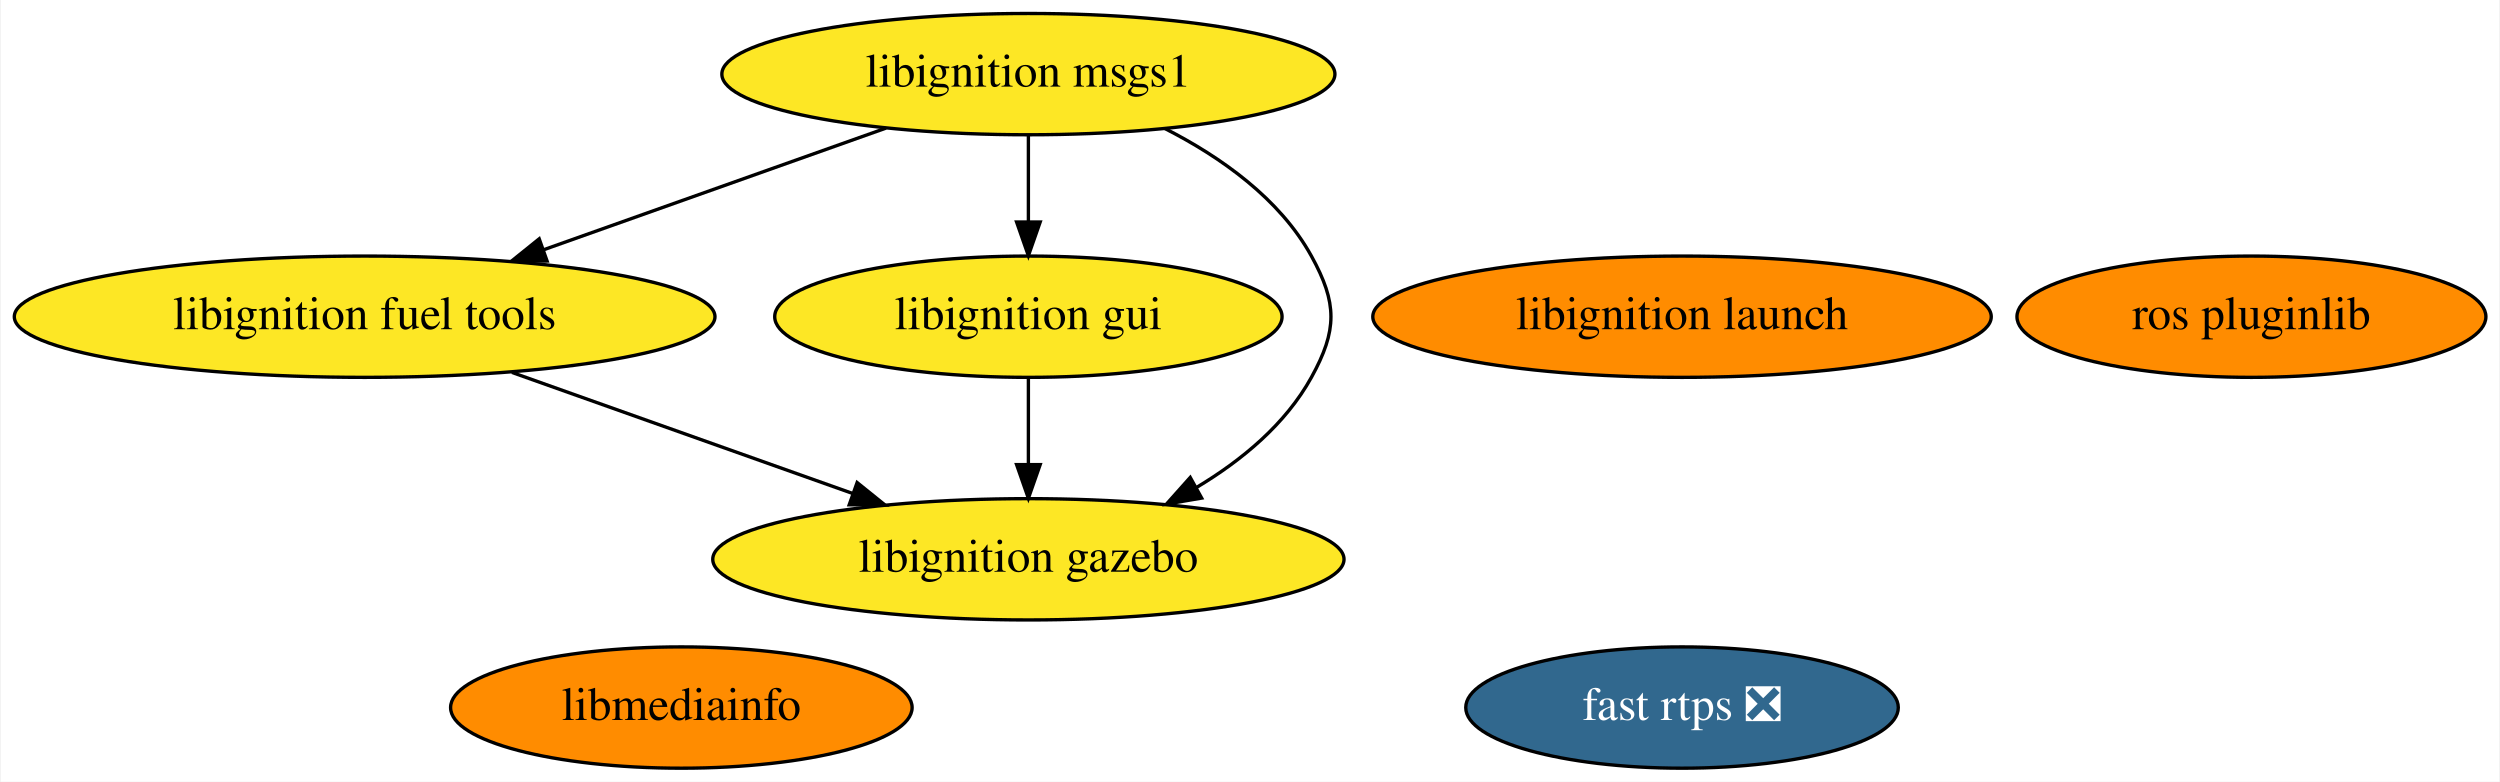
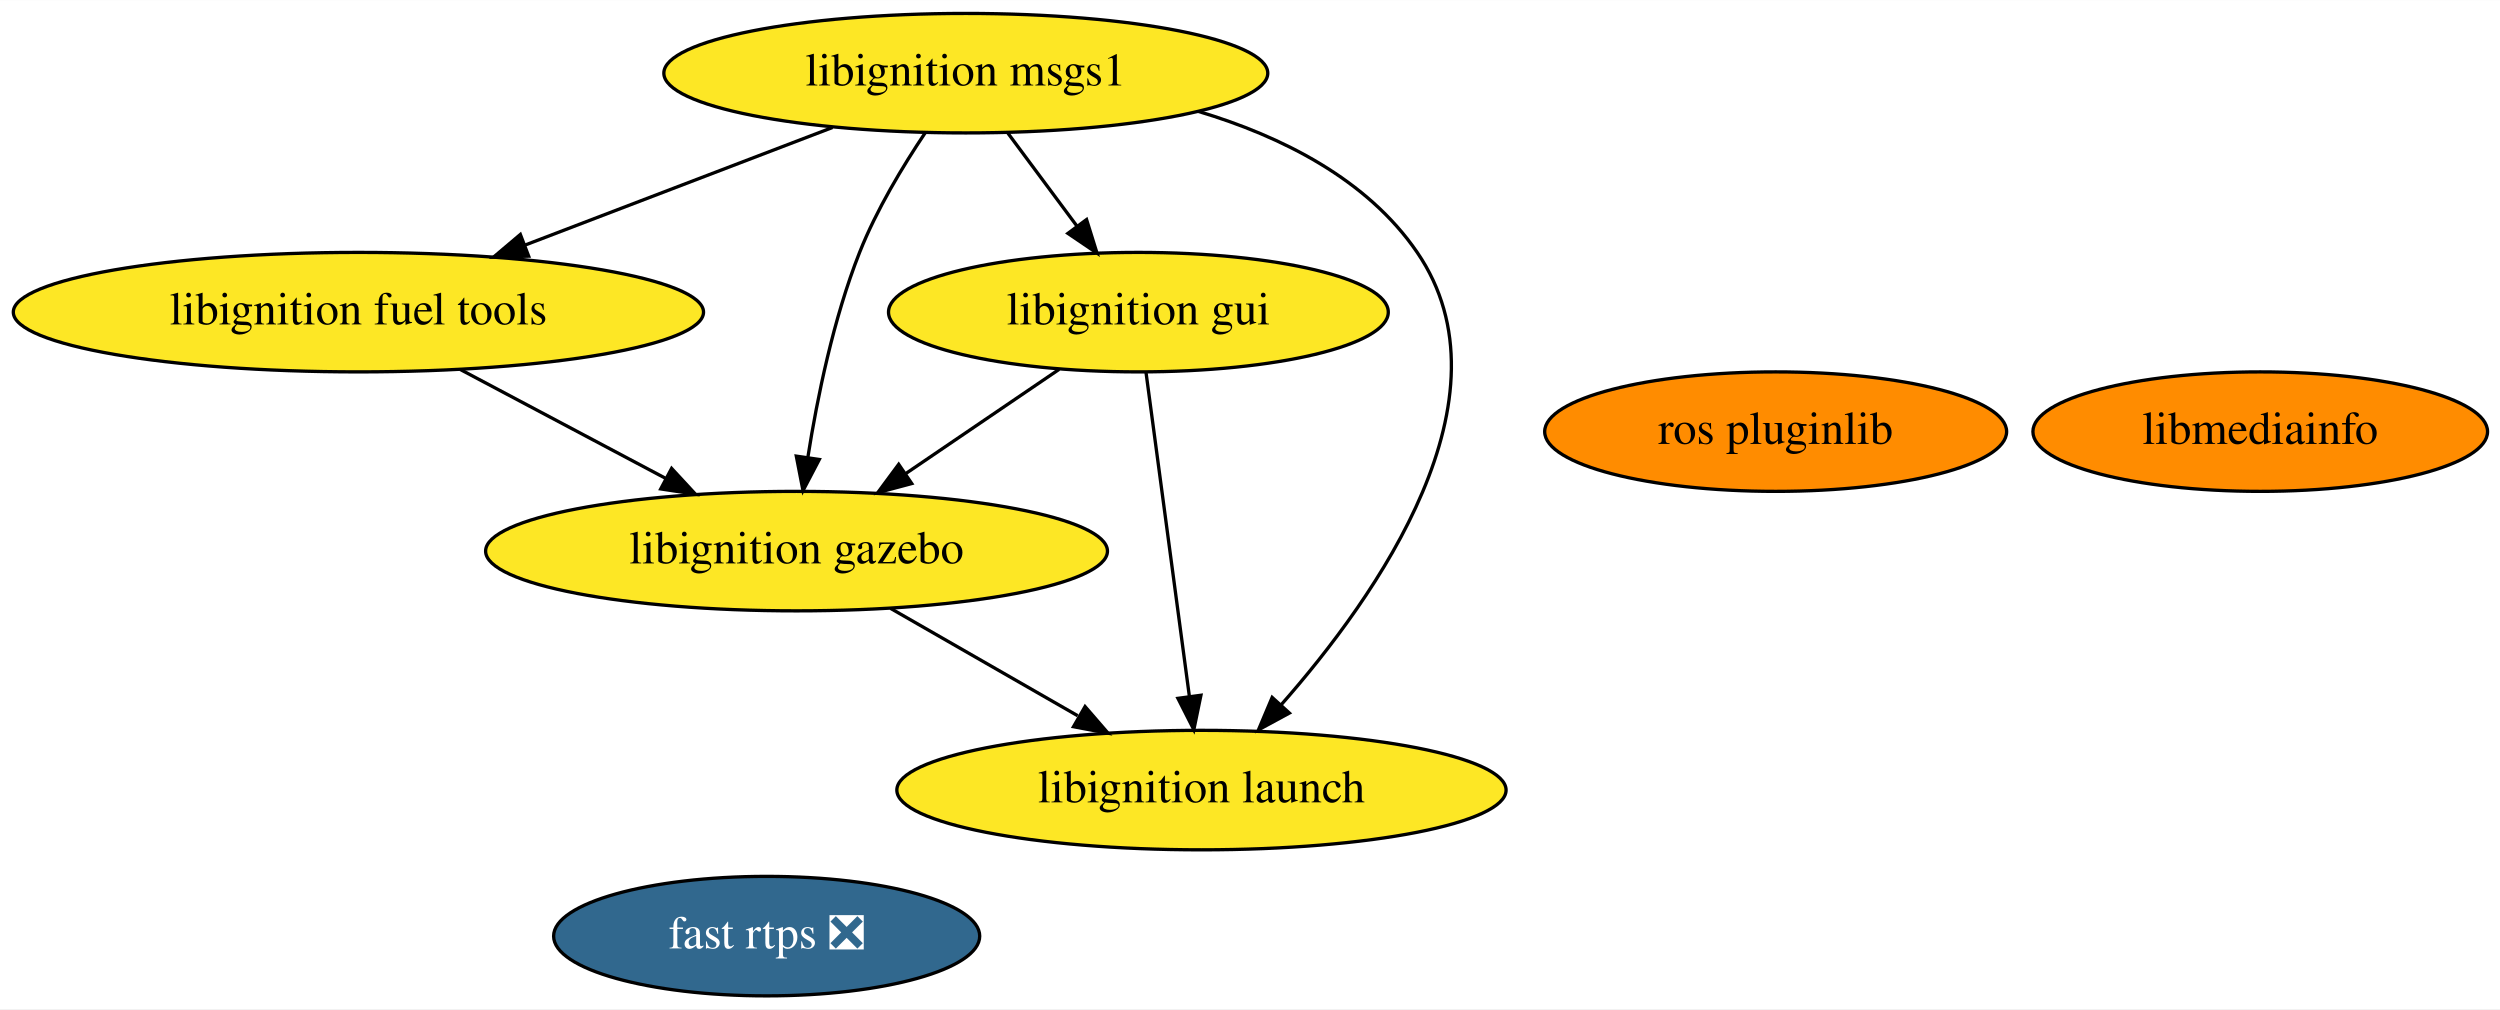
- <svg xmlns="http://www.w3.org/2000/svg" xmlns:xlink="http://www.w3.org/1999/xlink" width="742pt" height="232pt" viewBox="0.00 0.00 741.53 232.00">
-   <g id="graph0" class="graph" transform="scale(1 1) rotate(0) translate(4 228)">
-     <polygon fill="white" stroke="transparent" points="-4,4 -4,-228 737.53,-228 737.53,4 -4,4" />
+ <svg xmlns="http://www.w3.org/2000/svg" xmlns:xlink="http://www.w3.org/1999/xlink" width="753pt" height="304pt" viewBox="0.00 0.00 753.23 304.00">
+   <g id="graph0" class="graph" transform="scale(1 1) rotate(0) translate(4 300)">
+     <polygon fill="white" stroke="transparent" points="-4,4 -4,-300 749.23,-300 749.23,4 -4,4" />
    <g id="node1" class="node">
      <g id="a_node1">
        <a xlink:href="https://github.com/conda-forge/ros-pluginlib-feedstock" xlink:title="ros pluginlib">
-           <ellipse fill="#ff8c00" stroke="black" cx="663.99" cy="-134" rx="69.59" ry="18" />
-           <text text-anchor="middle" x="663.99" y="-130.3" font-family="Times,serif" font-size="14.00">ros pluginlib</text>
+           <ellipse fill="#ff8c00" stroke="black" cx="530.99" cy="-170" rx="69.59" ry="18" />
+           <text text-anchor="middle" x="530.99" y="-166.3" font-family="Times,serif" font-size="14.00">ros pluginlib</text>
        </a>
      </g>
    </g>
    <g id="node2" class="node">
      <g id="a_node2">
        <a xlink:href="https://github.com/conda-forge/libignition-msgs1-feedstock" xlink:title="libignition msgs1">
-           <ellipse fill="#fde725" stroke="black" cx="300.99" cy="-206" rx="90.98" ry="18" />
-           <text text-anchor="middle" x="300.99" y="-202.3" font-family="Times,serif" font-size="14.00">libignition msgs1</text>
+           <ellipse fill="#fde725" stroke="black" cx="286.99" cy="-278" rx="90.98" ry="18" />
+           <text text-anchor="middle" x="286.99" y="-274.3" font-family="Times,serif" font-size="14.00">libignition msgs1</text>
        </a>
      </g>
    </g>
    <g id="node3" class="node">
      <g id="a_node3">
        <a xlink:href="https://github.com/conda-forge/libignition-fuel-tools-feedstock" xlink:title="libignition fuel tools">
-           <ellipse fill="#fde725" stroke="black" cx="103.99" cy="-134" rx="103.98" ry="18" />
-           <text text-anchor="middle" x="103.99" y="-130.3" font-family="Times,serif" font-size="14.00">libignition fuel tools</text>
+           <ellipse fill="#fde725" stroke="black" cx="103.99" cy="-206" rx="103.98" ry="18" />
+           <text text-anchor="middle" x="103.99" y="-202.3" font-family="Times,serif" font-size="14.00">libignition fuel tools</text>
        </a>
      </g>
    </g>
    <g id="edge1" class="edge">
-       <path fill="none" stroke="black" d="M258.73,-189.98C229.02,-179.43 189.04,-165.22 157.16,-153.89" />
-       <polygon fill="black" stroke="black" points="158.14,-150.53 147.55,-150.48 155.8,-157.12 158.14,-150.53" />
+       <path fill="none" stroke="black" d="M246.83,-261.64C219.61,-251.22 183.42,-237.38 154.28,-226.24" />
+       <polygon fill="black" stroke="black" points="155.28,-222.87 144.69,-222.57 152.78,-229.41 155.28,-222.87" />
    </g>
    <g id="node6" class="node">
      <g id="a_node6">
        <a xlink:href="https://github.com/conda-forge/libignition-gui-feedstock" xlink:title="libignition gui">
-           <ellipse fill="#fde725" stroke="black" cx="300.99" cy="-134" rx="75.29" ry="18" />
-           <text text-anchor="middle" x="300.99" y="-130.3" font-family="Times,serif" font-size="14.00">libignition gui</text>
+           <ellipse fill="#fde725" stroke="black" cx="338.99" cy="-206" rx="75.29" ry="18" />
+           <text text-anchor="middle" x="338.99" y="-202.3" font-family="Times,serif" font-size="14.00">libignition gui</text>
        </a>
      </g>
    </g>
    <g id="edge3" class="edge">
-       <path fill="none" stroke="black" d="M300.99,-187.7C300.99,-179.98 300.99,-170.71 300.99,-162.11" />
-       <polygon fill="black" stroke="black" points="304.49,-162.1 300.99,-152.1 297.49,-162.1 304.49,-162.1" />
+       <path fill="none" stroke="black" d="M299.58,-260.05C305.84,-251.63 313.53,-241.28 320.44,-231.97" />
+       <polygon fill="black" stroke="black" points="323.37,-233.9 326.52,-223.79 317.75,-229.73 323.37,-233.9" />
    </g>
    <g id="node7" class="node">
      <g id="a_node7">
        <a xlink:href="https://github.com/conda-forge/libignition-gazebo-feedstock" xlink:title="libignition gazebo">
-           <ellipse fill="#fde725" stroke="black" cx="300.99" cy="-62" rx="93.68" ry="18" />
-           <text text-anchor="middle" x="300.99" y="-58.3" font-family="Times,serif" font-size="14.00">libignition gazebo</text>
+           <ellipse fill="#fde725" stroke="black" cx="235.99" cy="-134" rx="93.68" ry="18" />
+           <text text-anchor="middle" x="235.99" y="-130.3" font-family="Times,serif" font-size="14.00">libignition gazebo</text>
        </a>
      </g>
    </g>
    <g id="edge2" class="edge">
-       <path fill="none" stroke="black" d="M341.53,-189.84C358.11,-181.39 375.58,-169.06 384.99,-152 392.72,-137.99 392.72,-130.01 384.99,-116 377.34,-102.13 364.36,-91.39 350.87,-83.31" />
-       <polygon fill="black" stroke="black" points="352.42,-80.17 341.97,-78.39 349.03,-86.3 352.42,-80.17" />
+       <path fill="none" stroke="black" d="M274.79,-260.09C268.05,-250.04 260.05,-236.79 254.99,-224 247.11,-204.08 242.24,-180.28 239.41,-162.31" />
+       <polygon fill="black" stroke="black" points="242.85,-161.61 237.94,-152.22 235.92,-162.62 242.85,-161.61" />
+     </g>
+     <g id="node8" class="node">
+       <g id="a_node8">
+         <a xlink:href="https://github.com/conda-forge/libignition-launch-feedstock" xlink:title="libignition launch">
+           <ellipse fill="#fde725" stroke="black" cx="357.99" cy="-62" rx="91.78" ry="18" />
+           <text text-anchor="middle" x="357.99" y="-58.3" font-family="Times,serif" font-size="14.00">libignition launch</text>
+         </a>
+       </g>
    </g>
    <g id="edge4" class="edge">
-       <path fill="none" stroke="black" d="M147.71,-117.46C177.61,-106.84 217.37,-92.71 248.91,-81.51" />
-       <polygon fill="black" stroke="black" points="250.16,-84.78 258.41,-78.13 247.81,-78.18 250.16,-84.78" />
+       <path fill="none" stroke="black" d="M357.09,-266.47C382.15,-258.95 407.9,-246.07 422.99,-224 452.91,-180.23 411.03,-120.6 381.89,-87.57" />
+       <polygon fill="black" stroke="black" points="384.48,-85.21 375.17,-80.16 379.29,-89.92 384.48,-85.21" />
+     </g>
+     <g id="edge5" class="edge">
+       <path fill="none" stroke="black" d="M134.61,-188.76C153.02,-179 176.64,-166.47 196.45,-155.97" />
+       <polygon fill="black" stroke="black" points="198.35,-158.92 205.54,-151.15 195.07,-152.74 198.35,-158.92" />
    </g>
    <g id="node4" class="node">
      <g id="a_node4">
        <a xlink:href="https://github.com/conda-forge/fast-rtps-feedstock/pull/13" xlink:title="fast rtps ❎">
-           <ellipse fill="#31688e" stroke="black" cx="494.99" cy="-18" rx="64.19" ry="18" />
-           <text text-anchor="middle" x="494.99" y="-14.3" font-family="Times,serif" font-size="14.00" fill="white">fast rtps ❎</text>
+           <ellipse fill="#31688e" stroke="black" cx="226.99" cy="-18" rx="64.19" ry="18" />
+           <text text-anchor="middle" x="226.99" y="-14.3" font-family="Times,serif" font-size="14.00" fill="white">fast rtps ❎</text>
        </a>
      </g>
    </g>
    <g id="node5" class="node">
      <g id="a_node5">
        <a xlink:href="https://github.com/conda-forge/libmediainfo-feedstock" xlink:title="libmediainfo">
-           <ellipse fill="#ff8c00" stroke="black" cx="197.99" cy="-18" rx="68.49" ry="18" />
-           <text text-anchor="middle" x="197.99" y="-14.3" font-family="Times,serif" font-size="14.00">libmediainfo</text>
+           <ellipse fill="#ff8c00" stroke="black" cx="676.99" cy="-170" rx="68.49" ry="18" />
+           <text text-anchor="middle" x="676.99" y="-166.3" font-family="Times,serif" font-size="14.00">libmediainfo</text>
        </a>
      </g>
    </g>
-     <g id="edge5" class="edge">
-       <path fill="none" stroke="black" d="M300.99,-115.7C300.99,-107.98 300.99,-98.71 300.99,-90.11" />
-       <polygon fill="black" stroke="black" points="304.49,-90.1 300.99,-80.1 297.49,-90.1 304.49,-90.1" />
+     <g id="edge6" class="edge">
+       <path fill="none" stroke="black" d="M315.1,-188.76C301.39,-179.45 283.97,-167.61 268.97,-157.41" />
+       <polygon fill="black" stroke="black" points="270.7,-154.36 260.47,-151.63 266.77,-160.15 270.7,-154.36" />
    </g>
-     <g id="node8" class="node">
-       <g id="a_node8">
-         <a xlink:href="https://github.com/conda-forge/libignition-launch-feedstock" xlink:title="libignition launch">
-           <ellipse fill="#ff8c00" stroke="black" cx="494.99" cy="-134" rx="91.78" ry="18" />
-           <text text-anchor="middle" x="494.99" y="-130.3" font-family="Times,serif" font-size="14.00">libignition launch</text>
-         </a>
-       </g>
+     <g id="edge7" class="edge">
+       <path fill="none" stroke="black" d="M341.28,-187.87C344.52,-163.67 350.47,-119.21 354.33,-90.39" />
+       <polygon fill="black" stroke="black" points="357.83,-90.57 355.69,-80.19 350.9,-89.64 357.83,-90.57" />
+     </g>
+     <g id="edge8" class="edge">
+       <path fill="none" stroke="black" d="M264.29,-116.76C281.07,-107.13 302.54,-94.81 320.7,-84.4" />
+       <polygon fill="black" stroke="black" points="322.92,-87.16 329.85,-79.15 319.43,-81.09 322.92,-87.16" />
    </g>
  </g>
</svg>
